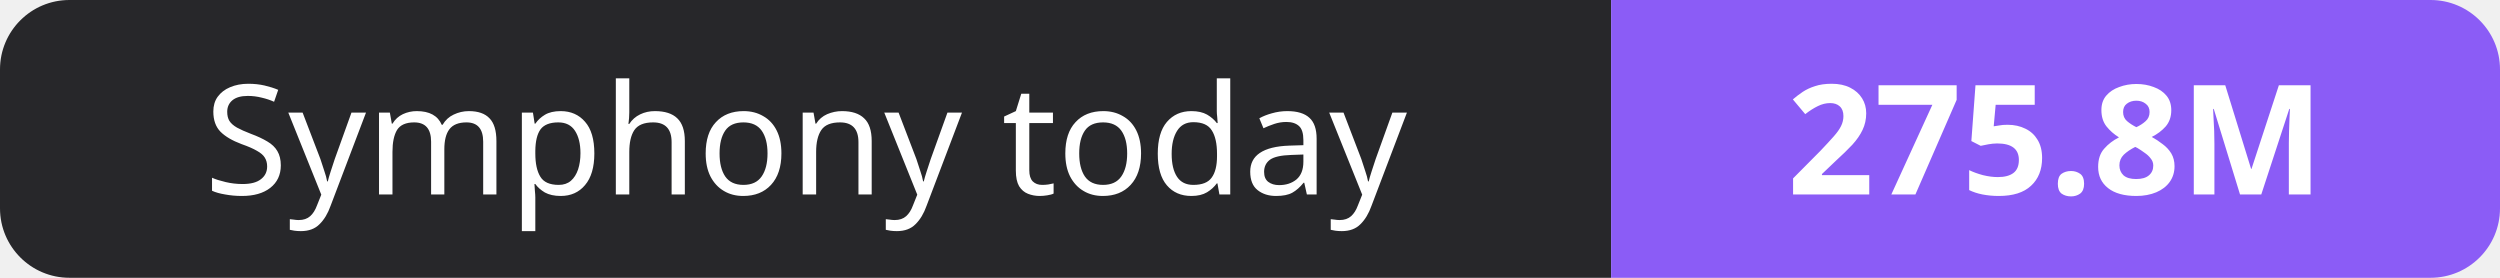
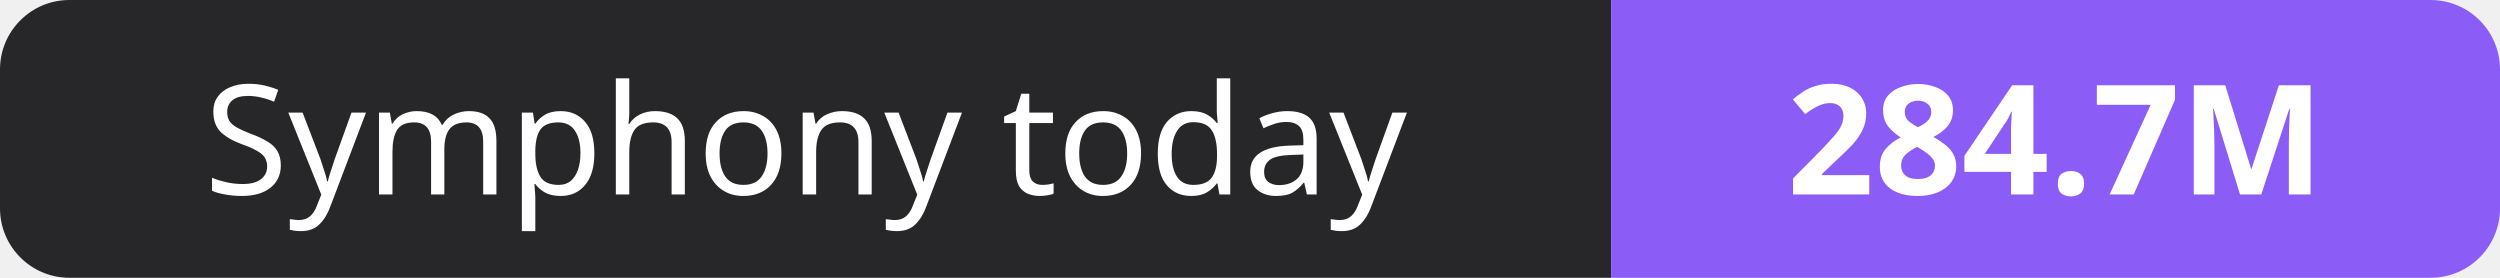
- <svg xmlns="http://www.w3.org/2000/svg" width="180" height="20" role="img" aria-label="Symphony today: 275.8M">
+ <svg xmlns="http://www.w3.org/2000/svg" width="180" height="20" role="img" aria-label="Symphony today: 284.7M">
  <clipPath id="r">
    <rect width="180" height="20" rx="5" fill="#fff" />
  </clipPath>
  <g clip-path="url(#r)">
    <rect width="116" height="20" fill="#27272a" />
    <rect x="116" width="64" height="20" fill="#8b5cf6" />
  </g>
  <g fill="#fff" text-anchor="middle" font-family="Verdana,Geneva,sans-serif" font-size="11">
    <text x="58.0" y="14">Symphony today</text>
-     <text x="148.0" y="14" font-weight="700">275.8M</text>
+     <text x="148.0" y="14" font-weight="700">284.7M</text>
  </g>
</svg>
